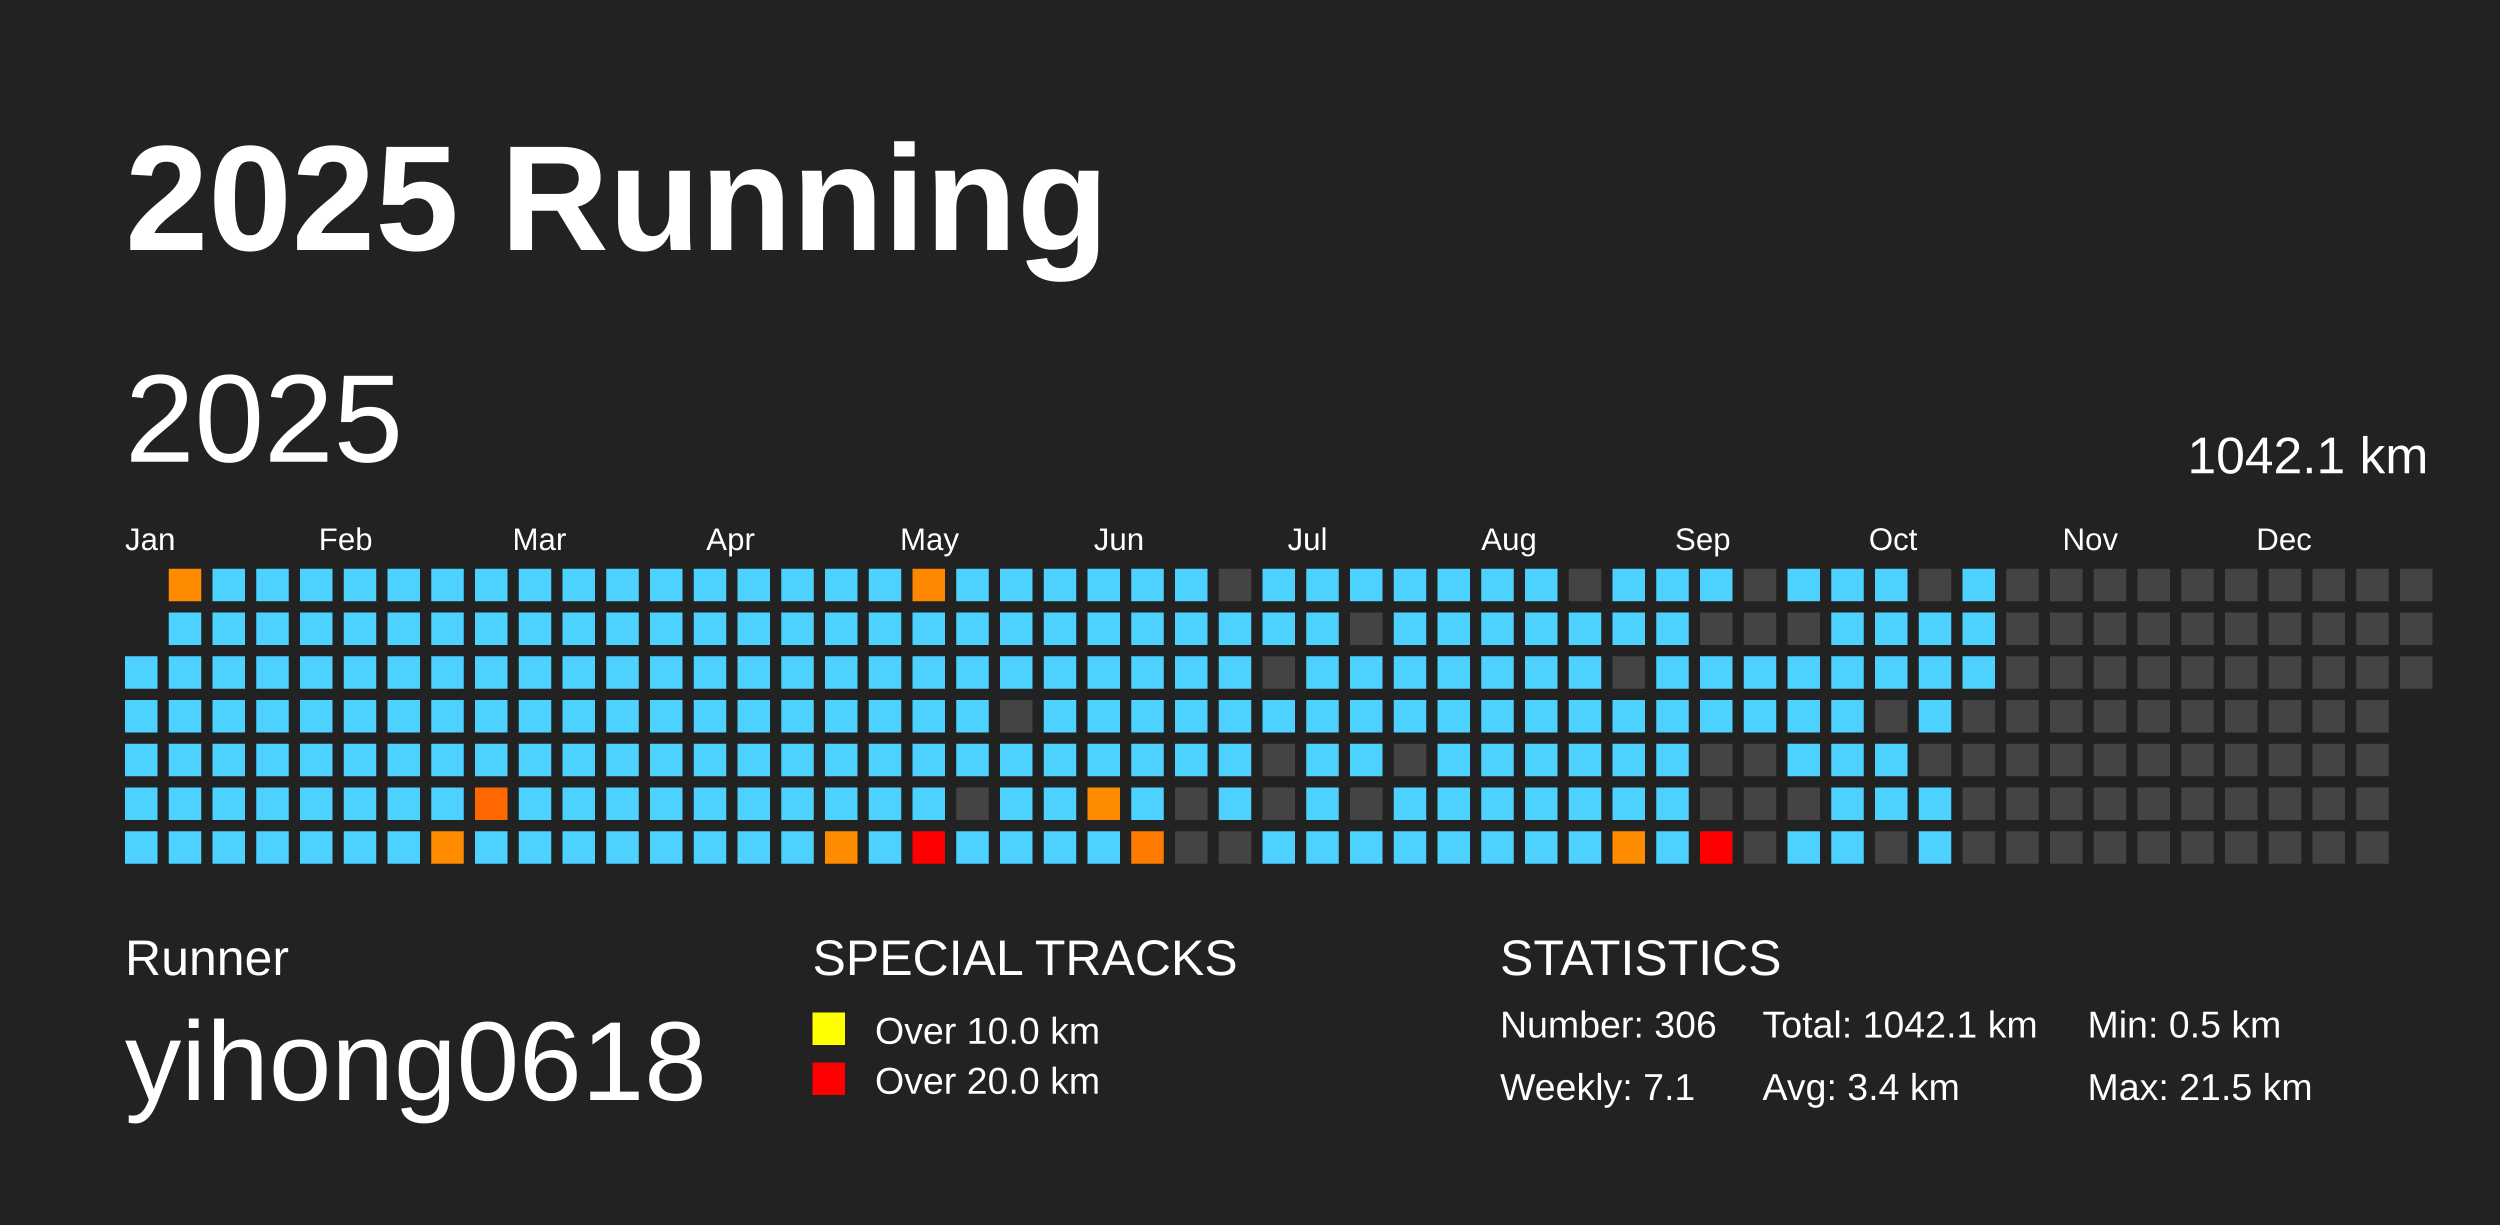
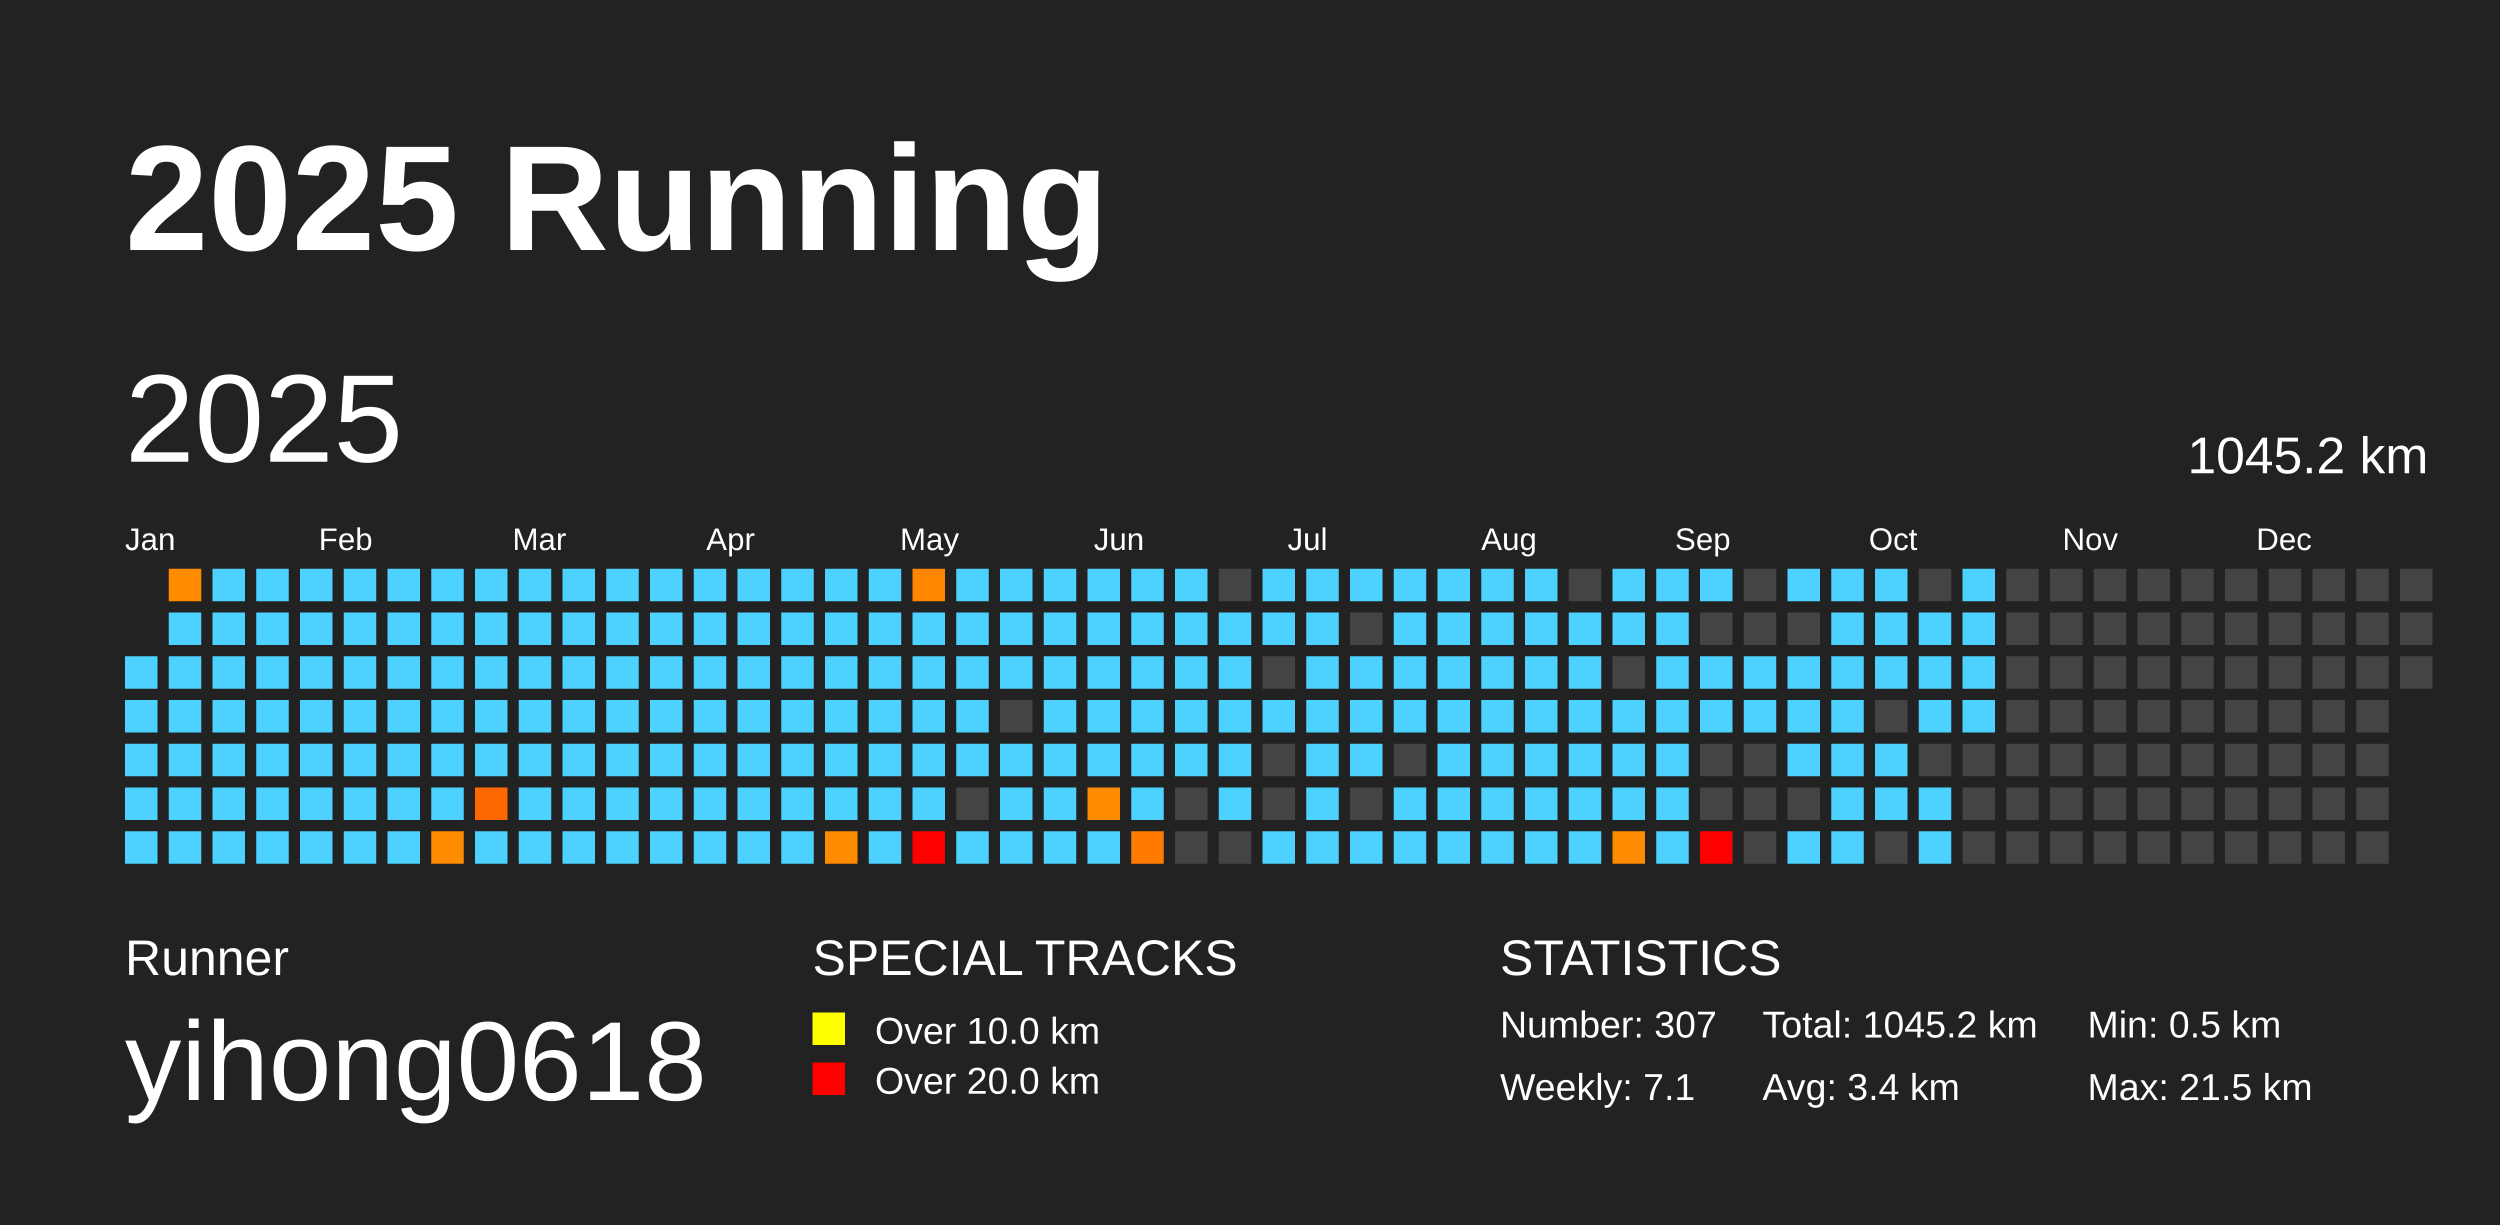
<svg xmlns="http://www.w3.org/2000/svg" baseProfile="full" height="98mm" version="1.1" viewBox="0,0,200,98" width="200mm">
  <defs />
  <rect fill="#222222" height="98" width="200" x="0" y="0" />
  <text fill="#FFFFFF" style="font-size:12px; font-family:Arial; font-weight:bold;" x="10" y="20">2025 Running</text>
  <text fill="#FFFFFF" style="font-size:4px; font-family:Arial" x="10" y="78">Runner</text>
  <text fill="#FFFFFF" style="font-size:9px; font-family:Arial" x="10" y="88">yihong0618</text>
  <text fill="#FFFFFF" style="font-size:4px; font-family:Arial" x="65" y="78">SPECIAL TRACKS</text>
  <rect fill="yellow" height="2.6" width="2.6" x="65" y="81" />
  <text fill="#FFFFFF" style="font-size:3px; font-family:Arial" x="70" y="83.5">Over 10.0 km</text>
  <rect fill="red" height="2.6" width="2.6" x="65" y="85" />
  <text fill="#FFFFFF" style="font-size:3px; font-family:Arial" x="70" y="87.5">Over 20.0 km</text>
  <text fill="#FFFFFF" style="font-size:4px; font-family:Arial" x="120" y="78">STATISTICS</text>
-   <text fill="#FFFFFF" style="font-size:3px; font-family:Arial" x="120" y="83">Number: 306</text>
+   <text fill="#FFFFFF" style="font-size:3px; font-family:Arial" x="120" y="83">Number: 307</text>
  <text fill="#FFFFFF" style="font-size:3px; font-family:Arial" x="120" y="88">Weekly: 7.1</text>
-   <text fill="#FFFFFF" style="font-size:3px; font-family:Arial" x="141" y="83">Total: 1042.1 km</text>
+   <text fill="#FFFFFF" style="font-size:3px; font-family:Arial" x="141" y="83">Total: 1045.2 km</text>
  <text fill="#FFFFFF" style="font-size:3px; font-family:Arial" x="141" y="88">Avg: 3.4 km</text>
  <text fill="#FFFFFF" style="font-size:3px; font-family:Arial" x="167" y="83">Min: 0.5 km</text>
  <text fill="#FFFFFF" style="font-size:3px; font-family:Arial" x="167" y="88">Max: 21.5 km</text>
  <text dominant-baseline="hanging" fill="#FFFFFF" style="font-size:10.0px; font-family:Arial;" x="10" y="30">2025</text>
-   <text dominant-baseline="hanging" fill="#FFFFFF" style="font-size:4.125px; font-family:Arial;" x="175" y="35">1042.1 km</text>
+   <text dominant-baseline="hanging" fill="#FFFFFF" style="font-size:4.125px; font-family:Arial;" x="175" y="35">1045.2 km</text>
  <text fill="#FFFFFF" style="font-size:2.5px; font-family:Arial" x="10.0" y="44">Jan</text>
  <text fill="#FFFFFF" style="font-size:2.5px; font-family:Arial" x="25.5" y="44">Feb</text>
  <text fill="#FFFFFF" style="font-size:2.5px; font-family:Arial" x="41.0" y="44">Mar</text>
  <text fill="#FFFFFF" style="font-size:2.5px; font-family:Arial" x="56.5" y="44">Apr</text>
  <text fill="#FFFFFF" style="font-size:2.5px; font-family:Arial" x="72.0" y="44">May</text>
  <text fill="#FFFFFF" style="font-size:2.5px; font-family:Arial" x="87.5" y="44">Jun</text>
  <text fill="#FFFFFF" style="font-size:2.5px; font-family:Arial" x="103.0" y="44">Jul</text>
  <text fill="#FFFFFF" style="font-size:2.5px; font-family:Arial" x="118.5" y="44">Aug</text>
  <text fill="#FFFFFF" style="font-size:2.5px; font-family:Arial" x="134.0" y="44">Sep</text>
  <text fill="#FFFFFF" style="font-size:2.5px; font-family:Arial" x="149.5" y="44">Oct</text>
  <text fill="#FFFFFF" style="font-size:2.5px; font-family:Arial" x="165.0" y="44">Nov</text>
  <text fill="#FFFFFF" style="font-size:2.5px; font-family:Arial" x="180.5" y="44">Dec</text>
  <rect fill="#4dd2ff" height="2.6" width="2.6" x="10.0" y="52.5" />
  <rect fill="#4dd2ff" height="2.6" width="2.6" x="10.0" y="56.0" />
  <rect fill="#4dd2ff" height="2.6" width="2.6" x="10.0" y="59.5" />
  <rect fill="#4dd2ff" height="2.6" width="2.6" x="10.0" y="63.0" />
  <rect fill="#4dd2ff" height="2.6" width="2.6" x="10.0" y="66.5" />
  <rect fill="#ff8c00" height="2.6" width="2.6" x="13.5" y="45.5" />
  <rect fill="#4dd2ff" height="2.6" width="2.6" x="13.5" y="49.0" />
  <rect fill="#4dd2ff" height="2.6" width="2.6" x="13.5" y="52.5" />
  <rect fill="#4dd2ff" height="2.6" width="2.6" x="13.5" y="56.0" />
  <rect fill="#4dd2ff" height="2.6" width="2.6" x="13.5" y="59.5" />
  <rect fill="#4dd2ff" height="2.6" width="2.6" x="13.5" y="63.0" />
  <rect fill="#4dd2ff" height="2.6" width="2.6" x="13.5" y="66.5" />
  <rect fill="#4dd2ff" height="2.6" width="2.6" x="17.0" y="45.5" />
  <rect fill="#4dd2ff" height="2.6" width="2.6" x="17.0" y="49.0" />
  <rect fill="#4dd2ff" height="2.6" width="2.6" x="17.0" y="52.5" />
  <rect fill="#4dd2ff" height="2.6" width="2.6" x="17.0" y="56.0" />
  <rect fill="#4dd2ff" height="2.6" width="2.6" x="17.0" y="59.5" />
  <rect fill="#4dd2ff" height="2.6" width="2.6" x="17.0" y="63.0" />
  <rect fill="#4dd2ff" height="2.6" width="2.6" x="17.0" y="66.5" />
  <rect fill="#4dd2ff" height="2.6" width="2.6" x="20.5" y="45.5" />
  <rect fill="#4dd2ff" height="2.6" width="2.6" x="20.5" y="49.0" />
  <rect fill="#4dd2ff" height="2.6" width="2.6" x="20.5" y="52.5" />
  <rect fill="#4dd2ff" height="2.6" width="2.6" x="20.5" y="56.0" />
  <rect fill="#4dd2ff" height="2.6" width="2.6" x="20.5" y="59.5" />
  <rect fill="#4dd2ff" height="2.6" width="2.6" x="20.5" y="63.0" />
  <rect fill="#4dd2ff" height="2.6" width="2.6" x="20.5" y="66.5" />
  <rect fill="#4dd2ff" height="2.6" width="2.6" x="24.0" y="45.5" />
  <rect fill="#4dd2ff" height="2.6" width="2.6" x="24.0" y="49.0" />
  <rect fill="#4dd2ff" height="2.6" width="2.6" x="24.0" y="52.5" />
  <rect fill="#4dd2ff" height="2.6" width="2.6" x="24.0" y="56.0" />
  <rect fill="#4dd2ff" height="2.6" width="2.6" x="24.0" y="59.5" />
  <rect fill="#4dd2ff" height="2.6" width="2.6" x="24.0" y="63.0" />
  <rect fill="#4dd2ff" height="2.6" width="2.6" x="24.0" y="66.5" />
  <rect fill="#4dd2ff" height="2.6" width="2.6" x="27.5" y="45.5" />
  <rect fill="#4dd2ff" height="2.6" width="2.6" x="27.5" y="49.0" />
  <rect fill="#4dd2ff" height="2.6" width="2.6" x="27.5" y="52.5" />
  <rect fill="#4dd2ff" height="2.6" width="2.6" x="27.5" y="56.0" />
  <rect fill="#4dd2ff" height="2.6" width="2.6" x="27.5" y="59.5" />
  <rect fill="#4dd2ff" height="2.6" width="2.6" x="27.5" y="63.0" />
  <rect fill="#4dd2ff" height="2.6" width="2.6" x="27.5" y="66.5" />
  <rect fill="#4dd2ff" height="2.6" width="2.6" x="31.0" y="45.5" />
  <rect fill="#4dd2ff" height="2.6" width="2.6" x="31.0" y="49.0" />
  <rect fill="#4dd2ff" height="2.6" width="2.6" x="31.0" y="52.5" />
  <rect fill="#4dd2ff" height="2.6" width="2.6" x="31.0" y="56.0" />
  <rect fill="#4dd2ff" height="2.6" width="2.6" x="31.0" y="59.5" />
  <rect fill="#4dd2ff" height="2.6" width="2.6" x="31.0" y="63.0" />
  <rect fill="#4dd2ff" height="2.6" width="2.6" x="31.0" y="66.5" />
  <rect fill="#4dd2ff" height="2.6" width="2.6" x="34.5" y="45.5" />
  <rect fill="#4dd2ff" height="2.6" width="2.6" x="34.5" y="49.0" />
  <rect fill="#4dd2ff" height="2.6" width="2.6" x="34.5" y="52.5" />
  <rect fill="#4dd2ff" height="2.6" width="2.6" x="34.5" y="56.0" />
  <rect fill="#4dd2ff" height="2.6" width="2.6" x="34.5" y="59.5" />
  <rect fill="#4dd2ff" height="2.6" width="2.6" x="34.5" y="63.0" />
  <rect fill="#ff8c00" height="2.6" width="2.6" x="34.5" y="66.5" />
  <rect fill="#4dd2ff" height="2.6" width="2.6" x="38.0" y="45.5" />
  <rect fill="#4dd2ff" height="2.6" width="2.6" x="38.0" y="49.0" />
  <rect fill="#4dd2ff" height="2.6" width="2.6" x="38.0" y="52.5" />
  <rect fill="#4dd2ff" height="2.6" width="2.6" x="38.0" y="56.0" />
  <rect fill="#4dd2ff" height="2.6" width="2.6" x="38.0" y="59.5" />
  <rect fill="#ff6700" height="2.6" width="2.6" x="38.0" y="63.0" />
  <rect fill="#4dd2ff" height="2.6" width="2.6" x="38.0" y="66.5" />
  <rect fill="#4dd2ff" height="2.6" width="2.6" x="41.5" y="45.5" />
  <rect fill="#4dd2ff" height="2.6" width="2.6" x="41.5" y="49.0" />
  <rect fill="#4dd2ff" height="2.6" width="2.6" x="41.5" y="52.5" />
  <rect fill="#4dd2ff" height="2.6" width="2.6" x="41.5" y="56.0" />
  <rect fill="#4dd2ff" height="2.6" width="2.6" x="41.5" y="59.5" />
  <rect fill="#4dd2ff" height="2.6" width="2.6" x="41.5" y="63.0" />
  <rect fill="#4dd2ff" height="2.6" width="2.6" x="41.5" y="66.5" />
  <rect fill="#4dd2ff" height="2.6" width="2.6" x="45.0" y="45.5" />
  <rect fill="#4dd2ff" height="2.6" width="2.6" x="45.0" y="49.0" />
  <rect fill="#4dd2ff" height="2.6" width="2.6" x="45.0" y="52.5" />
  <rect fill="#4dd2ff" height="2.6" width="2.6" x="45.0" y="56.0" />
  <rect fill="#4dd2ff" height="2.6" width="2.6" x="45.0" y="59.5" />
  <rect fill="#4dd2ff" height="2.6" width="2.6" x="45.0" y="63.0" />
  <rect fill="#4dd2ff" height="2.6" width="2.6" x="45.0" y="66.5" />
  <rect fill="#4dd2ff" height="2.6" width="2.6" x="48.5" y="45.5" />
  <rect fill="#4dd2ff" height="2.6" width="2.6" x="48.5" y="49.0" />
  <rect fill="#4dd2ff" height="2.6" width="2.6" x="48.5" y="52.5" />
  <rect fill="#4dd2ff" height="2.6" width="2.6" x="48.5" y="56.0" />
  <rect fill="#4dd2ff" height="2.6" width="2.6" x="48.5" y="59.5" />
  <rect fill="#4dd2ff" height="2.6" width="2.6" x="48.5" y="63.0" />
  <rect fill="#4dd2ff" height="2.6" width="2.6" x="48.5" y="66.5" />
  <rect fill="#4dd2ff" height="2.6" width="2.6" x="52.0" y="45.5" />
  <rect fill="#4dd2ff" height="2.6" width="2.6" x="52.0" y="49.0" />
  <rect fill="#4dd2ff" height="2.6" width="2.6" x="52.0" y="52.5" />
  <rect fill="#4dd2ff" height="2.6" width="2.6" x="52.0" y="56.0" />
  <rect fill="#4dd2ff" height="2.6" width="2.6" x="52.0" y="59.5" />
  <rect fill="#4dd2ff" height="2.6" width="2.6" x="52.0" y="63.0" />
  <rect fill="#4dd2ff" height="2.6" width="2.6" x="52.0" y="66.5" />
  <rect fill="#4dd2ff" height="2.6" width="2.6" x="55.5" y="45.5" />
  <rect fill="#4dd2ff" height="2.6" width="2.6" x="55.5" y="49.0" />
  <rect fill="#4dd2ff" height="2.6" width="2.6" x="55.5" y="52.5" />
  <rect fill="#4dd2ff" height="2.6" width="2.6" x="55.5" y="56.0" />
  <rect fill="#4dd2ff" height="2.6" width="2.6" x="55.5" y="59.5" />
  <rect fill="#4dd2ff" height="2.6" width="2.6" x="55.5" y="63.0" />
  <rect fill="#4dd2ff" height="2.6" width="2.6" x="55.5" y="66.5" />
  <rect fill="#4dd2ff" height="2.6" width="2.6" x="59.0" y="45.5" />
  <rect fill="#4dd2ff" height="2.6" width="2.6" x="59.0" y="49.0" />
  <rect fill="#4dd2ff" height="2.6" width="2.6" x="59.0" y="52.5" />
  <rect fill="#4dd2ff" height="2.6" width="2.6" x="59.0" y="56.0" />
  <rect fill="#4dd2ff" height="2.6" width="2.6" x="59.0" y="59.5" />
  <rect fill="#4dd2ff" height="2.6" width="2.6" x="59.0" y="63.0" />
  <rect fill="#4dd2ff" height="2.6" width="2.6" x="59.0" y="66.5" />
  <rect fill="#4dd2ff" height="2.6" width="2.6" x="62.5" y="45.5" />
  <rect fill="#4dd2ff" height="2.6" width="2.6" x="62.5" y="49.0" />
  <rect fill="#4dd2ff" height="2.6" width="2.6" x="62.5" y="52.5" />
  <rect fill="#4dd2ff" height="2.6" width="2.6" x="62.5" y="56.0" />
  <rect fill="#4dd2ff" height="2.6" width="2.6" x="62.5" y="59.5" />
  <rect fill="#4dd2ff" height="2.6" width="2.6" x="62.5" y="63.0" />
  <rect fill="#4dd2ff" height="2.6" width="2.6" x="62.5" y="66.5" />
  <rect fill="#4dd2ff" height="2.6" width="2.6" x="66.0" y="45.5" />
  <rect fill="#4dd2ff" height="2.6" width="2.6" x="66.0" y="49.0" />
  <rect fill="#4dd2ff" height="2.6" width="2.6" x="66.0" y="52.5" />
  <rect fill="#4dd2ff" height="2.6" width="2.6" x="66.0" y="56.0" />
  <rect fill="#4dd2ff" height="2.6" width="2.6" x="66.0" y="59.5" />
  <rect fill="#4dd2ff" height="2.6" width="2.6" x="66.0" y="63.0" />
  <rect fill="#ff8c00" height="2.6" width="2.6" x="66.0" y="66.5" />
  <rect fill="#4dd2ff" height="2.6" width="2.6" x="69.5" y="45.5" />
  <rect fill="#4dd2ff" height="2.6" width="2.6" x="69.5" y="49.0" />
  <rect fill="#4dd2ff" height="2.6" width="2.6" x="69.5" y="52.5" />
  <rect fill="#4dd2ff" height="2.6" width="2.6" x="69.5" y="56.0" />
  <rect fill="#4dd2ff" height="2.6" width="2.6" x="69.5" y="59.5" />
  <rect fill="#4dd2ff" height="2.6" width="2.6" x="69.5" y="63.0" />
  <rect fill="#4dd2ff" height="2.6" width="2.6" x="69.5" y="66.5" />
  <rect fill="#ff8600" height="2.6" width="2.6" x="73.0" y="45.5" />
  <rect fill="#4dd2ff" height="2.6" width="2.6" x="73.0" y="49.0" />
  <rect fill="#4dd2ff" height="2.6" width="2.6" x="73.0" y="52.5" />
  <rect fill="#4dd2ff" height="2.6" width="2.6" x="73.0" y="56.0" />
  <rect fill="#4dd2ff" height="2.6" width="2.6" x="73.0" y="59.5" />
  <rect fill="#4dd2ff" height="2.6" width="2.6" x="73.0" y="63.0" />
  <rect fill="red" height="2.6" width="2.6" x="73.0" y="66.5" />
  <rect fill="#4dd2ff" height="2.6" width="2.6" x="76.5" y="45.5" />
  <rect fill="#4dd2ff" height="2.6" width="2.6" x="76.5" y="49.0" />
  <rect fill="#4dd2ff" height="2.6" width="2.6" x="76.5" y="52.5" />
  <rect fill="#4dd2ff" height="2.6" width="2.6" x="76.5" y="56.0" />
  <rect fill="#4dd2ff" height="2.6" width="2.6" x="76.5" y="59.5" />
  <rect fill="#444444" height="2.6" width="2.6" x="76.5" y="63.0" />
  <rect fill="#4dd2ff" height="2.6" width="2.6" x="76.5" y="66.5" />
  <rect fill="#4dd2ff" height="2.6" width="2.6" x="80.0" y="45.5" />
  <rect fill="#4dd2ff" height="2.6" width="2.6" x="80.0" y="49.0" />
  <rect fill="#4dd2ff" height="2.6" width="2.6" x="80.0" y="52.5" />
  <rect fill="#444444" height="2.6" width="2.6" x="80.0" y="56.0" />
  <rect fill="#4dd2ff" height="2.6" width="2.6" x="80.0" y="59.5" />
  <rect fill="#4dd2ff" height="2.6" width="2.6" x="80.0" y="63.0" />
  <rect fill="#4dd2ff" height="2.6" width="2.6" x="80.0" y="66.5" />
  <rect fill="#4dd2ff" height="2.6" width="2.6" x="83.5" y="45.5" />
  <rect fill="#4dd2ff" height="2.6" width="2.6" x="83.5" y="49.0" />
  <rect fill="#4dd2ff" height="2.6" width="2.6" x="83.5" y="52.5" />
  <rect fill="#4dd2ff" height="2.6" width="2.6" x="83.5" y="56.0" />
  <rect fill="#4dd2ff" height="2.6" width="2.6" x="83.5" y="59.5" />
  <rect fill="#4dd2ff" height="2.6" width="2.6" x="83.5" y="63.0" />
  <rect fill="#4dd2ff" height="2.6" width="2.6" x="83.5" y="66.5" />
  <rect fill="#4dd2ff" height="2.6" width="2.6" x="87.0" y="45.5" />
  <rect fill="#4dd2ff" height="2.6" width="2.6" x="87.0" y="49.0" />
  <rect fill="#4dd2ff" height="2.6" width="2.6" x="87.0" y="52.5" />
  <rect fill="#4dd2ff" height="2.6" width="2.6" x="87.0" y="56.0" />
  <rect fill="#4dd2ff" height="2.6" width="2.6" x="87.0" y="59.5" />
  <rect fill="#ff8c00" height="2.6" width="2.6" x="87.0" y="63.0" />
  <rect fill="#4dd2ff" height="2.6" width="2.6" x="87.0" y="66.5" />
  <rect fill="#4dd2ff" height="2.6" width="2.6" x="90.5" y="45.5" />
  <rect fill="#4dd2ff" height="2.6" width="2.6" x="90.5" y="49.0" />
  <rect fill="#4dd2ff" height="2.6" width="2.6" x="90.5" y="52.5" />
  <rect fill="#4dd2ff" height="2.6" width="2.6" x="90.5" y="56.0" />
  <rect fill="#4dd2ff" height="2.6" width="2.6" x="90.5" y="59.5" />
  <rect fill="#4dd2ff" height="2.6" width="2.6" x="90.5" y="63.0" />
  <rect fill="#ff7b00" height="2.6" width="2.6" x="90.5" y="66.5" />
  <rect fill="#4dd2ff" height="2.6" width="2.6" x="94.0" y="45.5" />
  <rect fill="#4dd2ff" height="2.6" width="2.6" x="94.0" y="49.0" />
  <rect fill="#4dd2ff" height="2.6" width="2.6" x="94.0" y="52.5" />
  <rect fill="#4dd2ff" height="2.6" width="2.6" x="94.0" y="56.0" />
  <rect fill="#4dd2ff" height="2.6" width="2.6" x="94.0" y="59.5" />
  <rect fill="#444444" height="2.6" width="2.6" x="94.0" y="63.0" />
  <rect fill="#444444" height="2.6" width="2.6" x="94.0" y="66.5" />
  <rect fill="#444444" height="2.6" width="2.6" x="97.5" y="45.5" />
  <rect fill="#4dd2ff" height="2.6" width="2.6" x="97.5" y="49.0" />
  <rect fill="#4dd2ff" height="2.6" width="2.6" x="97.5" y="52.5" />
  <rect fill="#4dd2ff" height="2.6" width="2.6" x="97.5" y="56.0" />
  <rect fill="#4dd2ff" height="2.6" width="2.6" x="97.5" y="59.5" />
  <rect fill="#4dd2ff" height="2.6" width="2.6" x="97.5" y="63.0" />
  <rect fill="#444444" height="2.6" width="2.6" x="97.5" y="66.5" />
  <rect fill="#4dd2ff" height="2.6" width="2.6" x="101.0" y="45.5" />
  <rect fill="#4dd2ff" height="2.6" width="2.6" x="101.0" y="49.0" />
  <rect fill="#444444" height="2.6" width="2.6" x="101.0" y="52.5" />
  <rect fill="#4dd2ff" height="2.6" width="2.6" x="101.0" y="56.0" />
  <rect fill="#444444" height="2.6" width="2.6" x="101.0" y="59.5" />
  <rect fill="#444444" height="2.6" width="2.6" x="101.0" y="63.0" />
  <rect fill="#4dd2ff" height="2.6" width="2.6" x="101.0" y="66.5" />
  <rect fill="#4dd2ff" height="2.6" width="2.6" x="104.5" y="45.5" />
  <rect fill="#4dd2ff" height="2.6" width="2.6" x="104.5" y="49.0" />
  <rect fill="#4dd2ff" height="2.6" width="2.6" x="104.5" y="52.5" />
  <rect fill="#4dd2ff" height="2.6" width="2.6" x="104.5" y="56.0" />
  <rect fill="#4dd2ff" height="2.6" width="2.6" x="104.5" y="59.5" />
  <rect fill="#4dd2ff" height="2.6" width="2.6" x="104.5" y="63.0" />
  <rect fill="#4dd2ff" height="2.6" width="2.6" x="104.5" y="66.5" />
  <rect fill="#4dd2ff" height="2.6" width="2.6" x="108.0" y="45.5" />
  <rect fill="#444444" height="2.6" width="2.6" x="108.0" y="49.0" />
  <rect fill="#4dd2ff" height="2.6" width="2.6" x="108.0" y="52.5" />
  <rect fill="#4dd2ff" height="2.6" width="2.6" x="108.0" y="56.0" />
  <rect fill="#4dd2ff" height="2.6" width="2.6" x="108.0" y="59.5" />
  <rect fill="#444444" height="2.6" width="2.6" x="108.0" y="63.0" />
  <rect fill="#4dd2ff" height="2.6" width="2.6" x="108.0" y="66.5" />
  <rect fill="#4dd2ff" height="2.6" width="2.6" x="111.5" y="45.5" />
  <rect fill="#4dd2ff" height="2.6" width="2.6" x="111.5" y="49.0" />
  <rect fill="#4dd2ff" height="2.6" width="2.6" x="111.5" y="52.5" />
  <rect fill="#4dd2ff" height="2.6" width="2.6" x="111.5" y="56.0" />
  <rect fill="#444444" height="2.6" width="2.6" x="111.5" y="59.5" />
  <rect fill="#4dd2ff" height="2.6" width="2.6" x="111.5" y="63.0" />
  <rect fill="#4dd2ff" height="2.6" width="2.6" x="111.5" y="66.5" />
  <rect fill="#4dd2ff" height="2.6" width="2.6" x="115.0" y="45.5" />
  <rect fill="#4dd2ff" height="2.6" width="2.6" x="115.0" y="49.0" />
  <rect fill="#4dd2ff" height="2.6" width="2.6" x="115.0" y="52.5" />
  <rect fill="#4dd2ff" height="2.6" width="2.6" x="115.0" y="56.0" />
  <rect fill="#4dd2ff" height="2.6" width="2.6" x="115.0" y="59.5" />
  <rect fill="#4dd2ff" height="2.6" width="2.6" x="115.0" y="63.0" />
  <rect fill="#4dd2ff" height="2.6" width="2.6" x="115.0" y="66.5" />
  <rect fill="#4dd2ff" height="2.6" width="2.6" x="118.5" y="45.5" />
  <rect fill="#4dd2ff" height="2.6" width="2.6" x="118.5" y="49.0" />
  <rect fill="#4dd2ff" height="2.6" width="2.6" x="118.5" y="52.5" />
  <rect fill="#4dd2ff" height="2.6" width="2.6" x="118.5" y="56.0" />
  <rect fill="#4dd2ff" height="2.6" width="2.6" x="118.5" y="59.5" />
  <rect fill="#4dd2ff" height="2.6" width="2.6" x="118.5" y="63.0" />
  <rect fill="#4dd2ff" height="2.6" width="2.6" x="118.5" y="66.5" />
  <rect fill="#4dd2ff" height="2.6" width="2.6" x="122.0" y="45.5" />
  <rect fill="#4dd2ff" height="2.6" width="2.6" x="122.0" y="49.0" />
  <rect fill="#4dd2ff" height="2.6" width="2.6" x="122.0" y="52.5" />
  <rect fill="#4dd2ff" height="2.6" width="2.6" x="122.0" y="56.0" />
  <rect fill="#4dd2ff" height="2.6" width="2.6" x="122.0" y="59.5" />
  <rect fill="#4dd2ff" height="2.6" width="2.6" x="122.0" y="63.0" />
  <rect fill="#4dd2ff" height="2.6" width="2.6" x="122.0" y="66.5" />
  <rect fill="#444444" height="2.6" width="2.6" x="125.5" y="45.5" />
  <rect fill="#4dd2ff" height="2.6" width="2.6" x="125.5" y="49.0" />
  <rect fill="#4dd2ff" height="2.6" width="2.6" x="125.5" y="52.5" />
  <rect fill="#4dd2ff" height="2.6" width="2.6" x="125.5" y="56.0" />
  <rect fill="#4dd2ff" height="2.6" width="2.6" x="125.5" y="59.5" />
  <rect fill="#4dd2ff" height="2.6" width="2.6" x="125.5" y="63.0" />
  <rect fill="#4dd2ff" height="2.6" width="2.6" x="125.5" y="66.5" />
  <rect fill="#4dd2ff" height="2.6" width="2.6" x="129.0" y="45.5" />
  <rect fill="#4dd2ff" height="2.6" width="2.6" x="129.0" y="49.0" />
  <rect fill="#444444" height="2.6" width="2.6" x="129.0" y="52.5" />
  <rect fill="#4dd2ff" height="2.6" width="2.6" x="129.0" y="56.0" />
  <rect fill="#4dd2ff" height="2.6" width="2.6" x="129.0" y="59.5" />
  <rect fill="#4dd2ff" height="2.6" width="2.6" x="129.0" y="63.0" />
  <rect fill="#ff8c00" height="2.6" width="2.6" x="129.0" y="66.5" />
  <rect fill="#4dd2ff" height="2.6" width="2.6" x="132.5" y="45.5" />
  <rect fill="#4dd2ff" height="2.6" width="2.6" x="132.5" y="49.0" />
  <rect fill="#4dd2ff" height="2.6" width="2.6" x="132.5" y="52.5" />
  <rect fill="#4dd2ff" height="2.6" width="2.6" x="132.5" y="56.0" />
  <rect fill="#4dd2ff" height="2.6" width="2.6" x="132.5" y="59.5" />
  <rect fill="#4dd2ff" height="2.6" width="2.6" x="132.5" y="63.0" />
  <rect fill="#4dd2ff" height="2.6" width="2.6" x="132.5" y="66.5" />
  <rect fill="#4dd2ff" height="2.6" width="2.6" x="136.0" y="45.5" />
  <rect fill="#444444" height="2.6" width="2.6" x="136.0" y="49.0" />
  <rect fill="#4dd2ff" height="2.6" width="2.6" x="136.0" y="52.5" />
  <rect fill="#4dd2ff" height="2.6" width="2.6" x="136.0" y="56.0" />
  <rect fill="#444444" height="2.6" width="2.6" x="136.0" y="59.5" />
  <rect fill="#444444" height="2.6" width="2.6" x="136.0" y="63.0" />
  <rect fill="red" height="2.6" width="2.6" x="136.0" y="66.5" />
  <rect fill="#444444" height="2.6" width="2.6" x="139.5" y="45.5" />
  <rect fill="#444444" height="2.6" width="2.6" x="139.5" y="49.0" />
  <rect fill="#4dd2ff" height="2.6" width="2.6" x="139.5" y="52.5" />
  <rect fill="#4dd2ff" height="2.6" width="2.6" x="139.5" y="56.0" />
  <rect fill="#444444" height="2.6" width="2.6" x="139.5" y="59.5" />
  <rect fill="#444444" height="2.6" width="2.6" x="139.5" y="63.0" />
  <rect fill="#444444" height="2.6" width="2.6" x="139.5" y="66.5" />
  <rect fill="#4dd2ff" height="2.6" width="2.6" x="143.0" y="45.5" />
  <rect fill="#444444" height="2.6" width="2.6" x="143.0" y="49.0" />
  <rect fill="#4dd2ff" height="2.6" width="2.6" x="143.0" y="52.5" />
  <rect fill="#4dd2ff" height="2.6" width="2.6" x="143.0" y="56.0" />
  <rect fill="#4dd2ff" height="2.6" width="2.6" x="143.0" y="59.5" />
  <rect fill="#444444" height="2.6" width="2.6" x="143.0" y="63.0" />
  <rect fill="#4dd2ff" height="2.6" width="2.6" x="143.0" y="66.5" />
  <rect fill="#4dd2ff" height="2.6" width="2.6" x="146.5" y="45.5" />
  <rect fill="#4dd2ff" height="2.6" width="2.6" x="146.5" y="49.0" />
  <rect fill="#4dd2ff" height="2.6" width="2.6" x="146.5" y="52.5" />
  <rect fill="#4dd2ff" height="2.6" width="2.6" x="146.5" y="56.0" />
  <rect fill="#4dd2ff" height="2.6" width="2.6" x="146.5" y="59.5" />
  <rect fill="#4dd2ff" height="2.6" width="2.6" x="146.5" y="63.0" />
  <rect fill="#4dd2ff" height="2.6" width="2.6" x="146.5" y="66.5" />
  <rect fill="#4dd2ff" height="2.6" width="2.6" x="150.0" y="45.5" />
  <rect fill="#4dd2ff" height="2.6" width="2.6" x="150.0" y="49.0" />
  <rect fill="#4dd2ff" height="2.6" width="2.6" x="150.0" y="52.5" />
  <rect fill="#444444" height="2.6" width="2.6" x="150.0" y="56.0" />
  <rect fill="#4dd2ff" height="2.6" width="2.6" x="150.0" y="59.5" />
  <rect fill="#4dd2ff" height="2.6" width="2.6" x="150.0" y="63.0" />
  <rect fill="#444444" height="2.6" width="2.6" x="150.0" y="66.5" />
  <rect fill="#444444" height="2.6" width="2.6" x="153.5" y="45.5" />
  <rect fill="#4dd2ff" height="2.6" width="2.6" x="153.5" y="49.0" />
  <rect fill="#4dd2ff" height="2.6" width="2.6" x="153.5" y="52.5" />
  <rect fill="#4dd2ff" height="2.6" width="2.6" x="153.5" y="56.0" />
  <rect fill="#444444" height="2.6" width="2.6" x="153.5" y="59.5" />
  <rect fill="#4dd2ff" height="2.6" width="2.6" x="153.5" y="63.0" />
  <rect fill="#4dd2ff" height="2.6" width="2.6" x="153.5" y="66.5" />
  <rect fill="#4dd2ff" height="2.6" width="2.6" x="157.0" y="45.5" />
  <rect fill="#4dd2ff" height="2.6" width="2.6" x="157.0" y="49.0" />
  <rect fill="#4dd2ff" height="2.6" width="2.6" x="157.0" y="52.5" />
-   <rect fill="#444444" height="2.6" width="2.6" x="157.0" y="56.0" />
+   <rect fill="#4dd2ff" height="2.6" width="2.6" x="157.0" y="56.0" />
  <rect fill="#444444" height="2.6" width="2.6" x="157.0" y="59.5" />
  <rect fill="#444444" height="2.6" width="2.6" x="157.0" y="63.0" />
  <rect fill="#444444" height="2.6" width="2.6" x="157.0" y="66.5" />
  <rect fill="#444444" height="2.6" width="2.6" x="160.5" y="45.5" />
  <rect fill="#444444" height="2.6" width="2.6" x="160.5" y="49.0" />
  <rect fill="#444444" height="2.6" width="2.6" x="160.5" y="52.5" />
  <rect fill="#444444" height="2.6" width="2.6" x="160.5" y="56.0" />
  <rect fill="#444444" height="2.6" width="2.6" x="160.5" y="59.5" />
  <rect fill="#444444" height="2.6" width="2.6" x="160.5" y="63.0" />
  <rect fill="#444444" height="2.6" width="2.6" x="160.5" y="66.5" />
  <rect fill="#444444" height="2.6" width="2.6" x="164.0" y="45.5" />
  <rect fill="#444444" height="2.6" width="2.6" x="164.0" y="49.0" />
  <rect fill="#444444" height="2.6" width="2.6" x="164.0" y="52.5" />
  <rect fill="#444444" height="2.6" width="2.6" x="164.0" y="56.0" />
  <rect fill="#444444" height="2.6" width="2.6" x="164.0" y="59.5" />
  <rect fill="#444444" height="2.6" width="2.6" x="164.0" y="63.0" />
  <rect fill="#444444" height="2.6" width="2.6" x="164.0" y="66.5" />
  <rect fill="#444444" height="2.6" width="2.6" x="167.5" y="45.5" />
  <rect fill="#444444" height="2.6" width="2.6" x="167.5" y="49.0" />
  <rect fill="#444444" height="2.6" width="2.6" x="167.5" y="52.5" />
  <rect fill="#444444" height="2.6" width="2.6" x="167.5" y="56.0" />
  <rect fill="#444444" height="2.6" width="2.6" x="167.5" y="59.5" />
  <rect fill="#444444" height="2.6" width="2.6" x="167.5" y="63.0" />
  <rect fill="#444444" height="2.6" width="2.6" x="167.5" y="66.5" />
  <rect fill="#444444" height="2.6" width="2.6" x="171.0" y="45.5" />
  <rect fill="#444444" height="2.6" width="2.6" x="171.0" y="49.0" />
  <rect fill="#444444" height="2.6" width="2.6" x="171.0" y="52.5" />
  <rect fill="#444444" height="2.6" width="2.6" x="171.0" y="56.0" />
  <rect fill="#444444" height="2.6" width="2.6" x="171.0" y="59.5" />
  <rect fill="#444444" height="2.6" width="2.6" x="171.0" y="63.0" />
  <rect fill="#444444" height="2.6" width="2.6" x="171.0" y="66.5" />
  <rect fill="#444444" height="2.6" width="2.6" x="174.5" y="45.5" />
  <rect fill="#444444" height="2.6" width="2.6" x="174.5" y="49.0" />
  <rect fill="#444444" height="2.6" width="2.6" x="174.5" y="52.5" />
  <rect fill="#444444" height="2.6" width="2.6" x="174.5" y="56.0" />
  <rect fill="#444444" height="2.6" width="2.6" x="174.5" y="59.5" />
  <rect fill="#444444" height="2.6" width="2.6" x="174.5" y="63.0" />
  <rect fill="#444444" height="2.6" width="2.6" x="174.5" y="66.5" />
  <rect fill="#444444" height="2.6" width="2.6" x="178.0" y="45.5" />
  <rect fill="#444444" height="2.6" width="2.6" x="178.0" y="49.0" />
  <rect fill="#444444" height="2.6" width="2.6" x="178.0" y="52.5" />
  <rect fill="#444444" height="2.6" width="2.6" x="178.0" y="56.0" />
  <rect fill="#444444" height="2.6" width="2.6" x="178.0" y="59.5" />
  <rect fill="#444444" height="2.6" width="2.6" x="178.0" y="63.0" />
  <rect fill="#444444" height="2.6" width="2.6" x="178.0" y="66.5" />
  <rect fill="#444444" height="2.6" width="2.6" x="181.5" y="45.5" />
  <rect fill="#444444" height="2.6" width="2.6" x="181.5" y="49.0" />
  <rect fill="#444444" height="2.6" width="2.6" x="181.5" y="52.5" />
  <rect fill="#444444" height="2.6" width="2.6" x="181.5" y="56.0" />
  <rect fill="#444444" height="2.6" width="2.6" x="181.5" y="59.5" />
  <rect fill="#444444" height="2.6" width="2.6" x="181.5" y="63.0" />
  <rect fill="#444444" height="2.6" width="2.6" x="181.5" y="66.5" />
  <rect fill="#444444" height="2.6" width="2.6" x="185.0" y="45.5" />
  <rect fill="#444444" height="2.6" width="2.6" x="185.0" y="49.0" />
  <rect fill="#444444" height="2.6" width="2.6" x="185.0" y="52.5" />
  <rect fill="#444444" height="2.6" width="2.6" x="185.0" y="56.0" />
  <rect fill="#444444" height="2.6" width="2.6" x="185.0" y="59.5" />
  <rect fill="#444444" height="2.6" width="2.6" x="185.0" y="63.0" />
  <rect fill="#444444" height="2.6" width="2.6" x="185.0" y="66.5" />
  <rect fill="#444444" height="2.6" width="2.6" x="188.5" y="45.5" />
  <rect fill="#444444" height="2.6" width="2.6" x="188.5" y="49.0" />
  <rect fill="#444444" height="2.6" width="2.6" x="188.5" y="52.5" />
  <rect fill="#444444" height="2.6" width="2.6" x="188.5" y="56.0" />
  <rect fill="#444444" height="2.6" width="2.6" x="188.5" y="59.5" />
  <rect fill="#444444" height="2.6" width="2.6" x="188.5" y="63.0" />
  <rect fill="#444444" height="2.6" width="2.6" x="188.5" y="66.5" />
  <rect fill="#444444" height="2.6" width="2.6" x="192.0" y="45.5" />
  <rect fill="#444444" height="2.6" width="2.6" x="192.0" y="49.0" />
  <rect fill="#444444" height="2.6" width="2.6" x="192.0" y="52.5" />
</svg>
